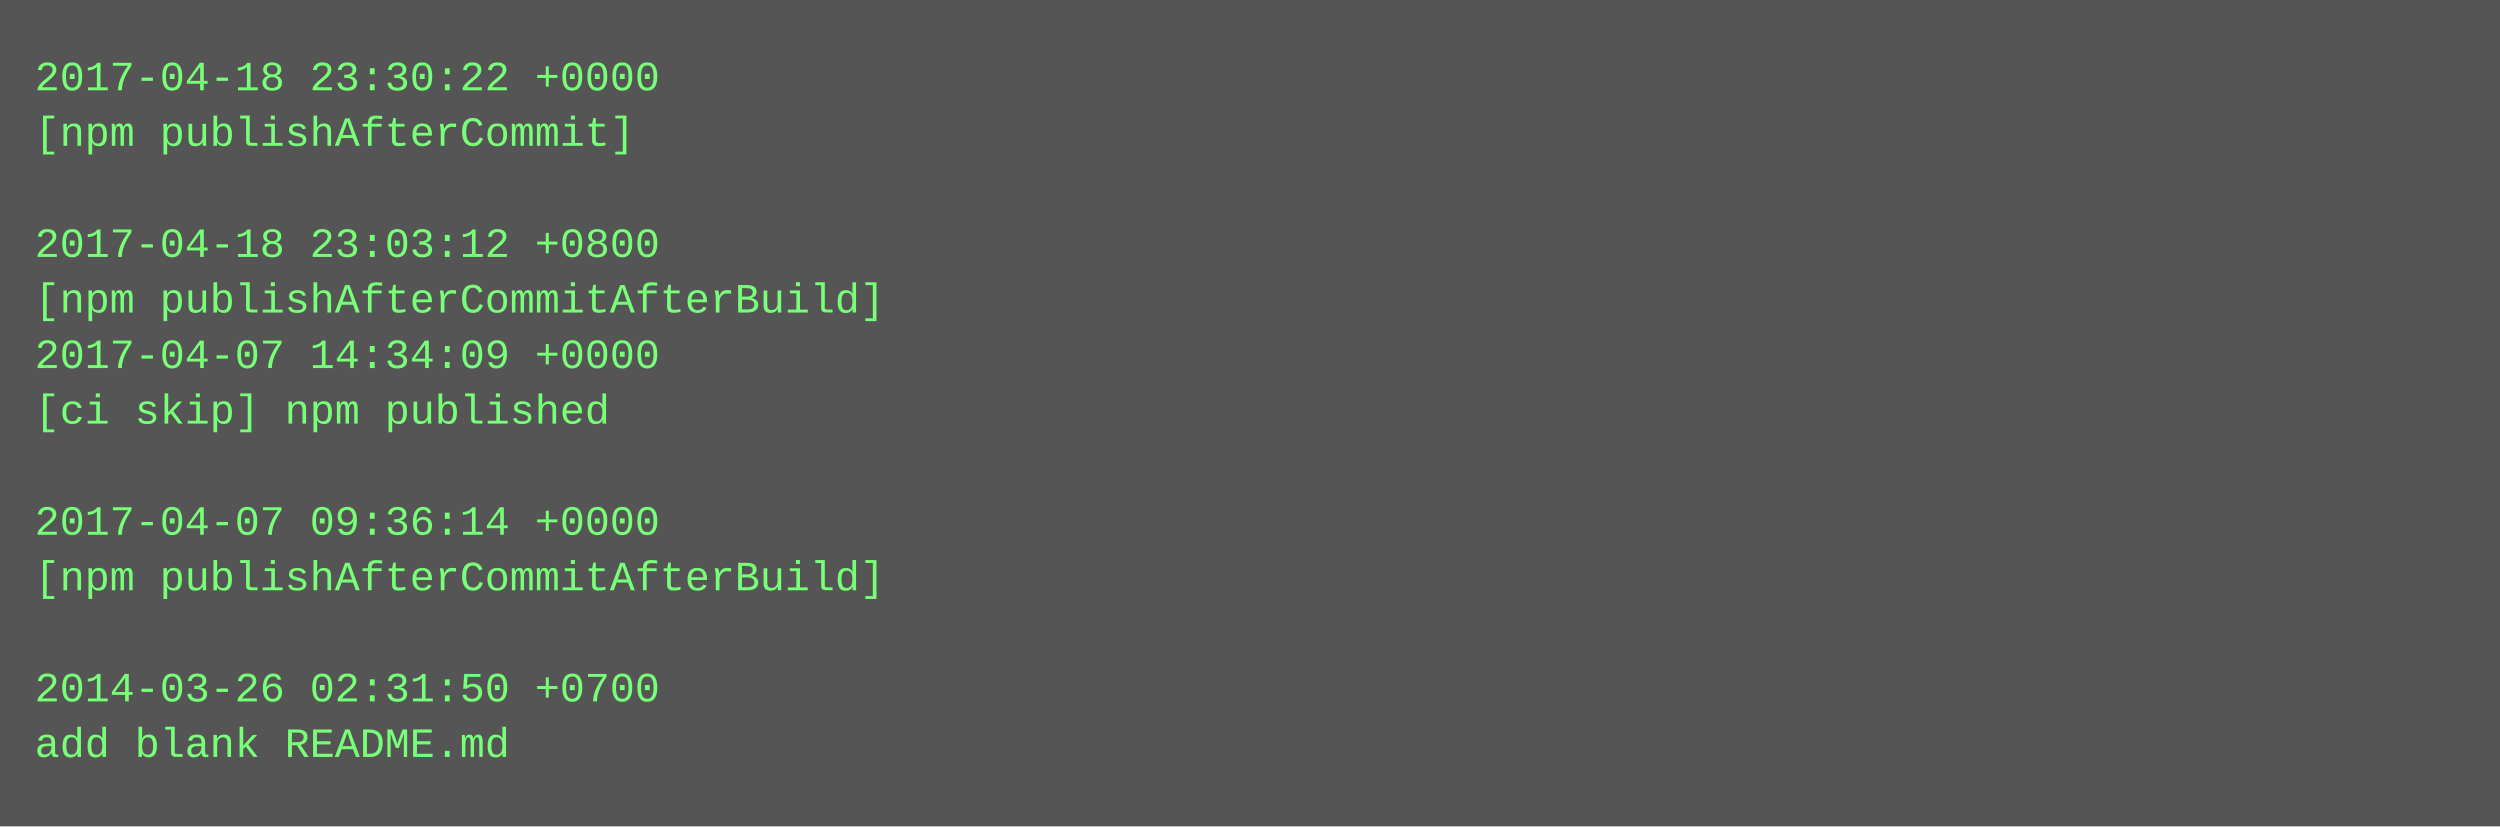
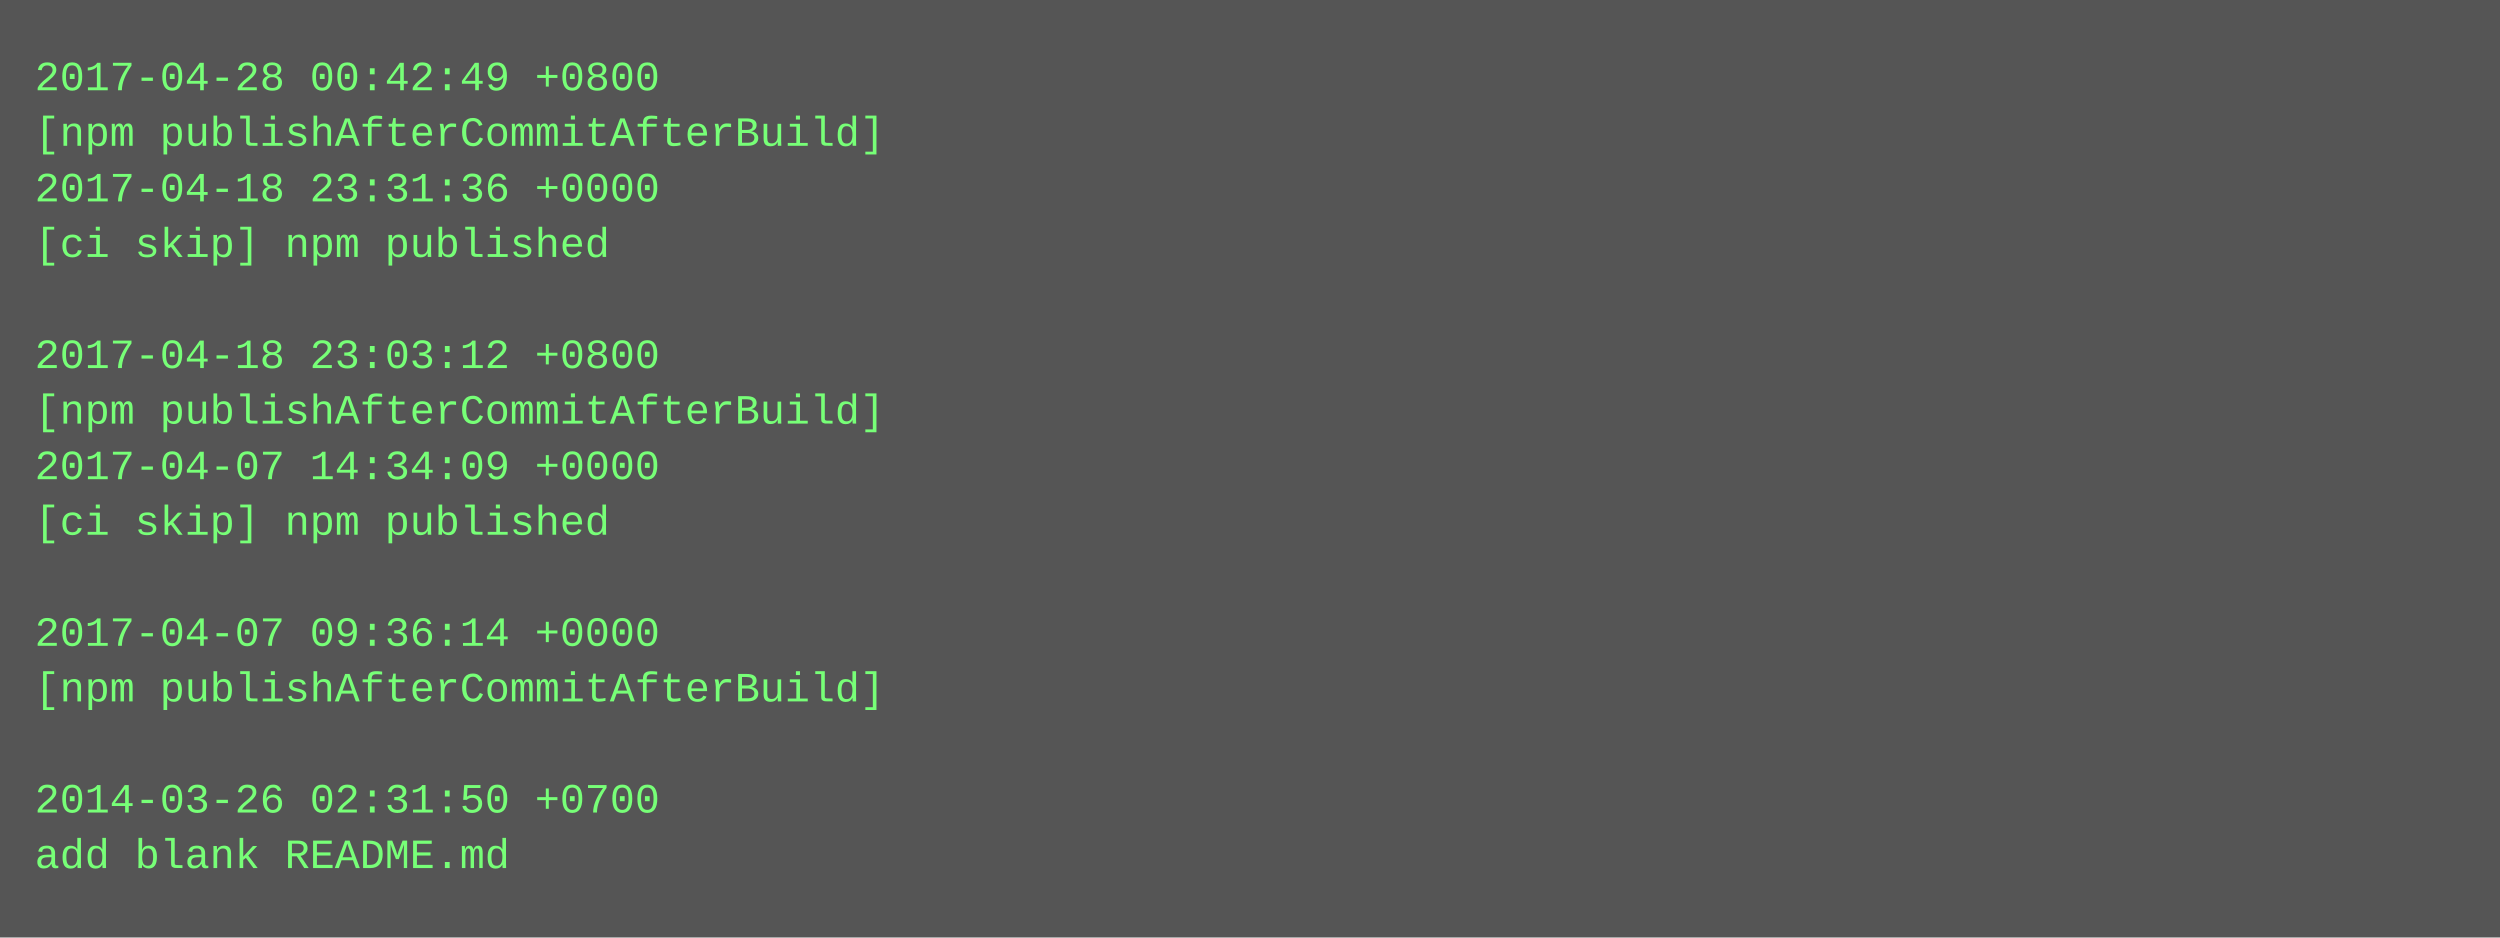
- <svg xmlns="http://www.w3.org/2000/svg" height="238" width="720">
-   <rect height="238" fill="#555" width="720" />
+ <svg xmlns="http://www.w3.org/2000/svg" height="270" width="720">
+   <rect height="270" fill="#555" width="720" />
  <text fill="#7f7" font-family="Courier New" font-size="12" xml:space="preserve">
-     <tspan x="10" y="26">2017-04-18 23:30:22 +0000</tspan>
-     <tspan x="10" y="42">[npm publishAfterCommit]</tspan>
-     <tspan x="10" y="58" />
-     <tspan x="10" y="74">2017-04-18 23:03:12 +0800</tspan>
-     <tspan x="10" y="90">[npm publishAfterCommitAfterBuild]</tspan>
-     <tspan x="10" y="106">2017-04-07 14:34:09 +0000</tspan>
-     <tspan x="10" y="122">[ci skip] npm published</tspan>
-     <tspan x="10" y="138" />
-     <tspan x="10" y="154">2017-04-07 09:36:14 +0000</tspan>
-     <tspan x="10" y="170">[npm publishAfterCommitAfterBuild]</tspan>
-     <tspan x="10" y="186" />
-     <tspan x="10" y="202">2014-03-26 02:31:50 +0700</tspan>
-     <tspan x="10" y="218">add blank README.md</tspan>
+     <tspan x="10" y="26">2017-04-28 00:42:49 +0800</tspan>
+     <tspan x="10" y="42">[npm publishAfterCommitAfterBuild]</tspan>
+     <tspan x="10" y="58">2017-04-18 23:31:36 +0000</tspan>
+     <tspan x="10" y="74">[ci skip] npm published</tspan>
+     <tspan x="10" y="90" />
+     <tspan x="10" y="106">2017-04-18 23:03:12 +0800</tspan>
+     <tspan x="10" y="122">[npm publishAfterCommitAfterBuild]</tspan>
+     <tspan x="10" y="138">2017-04-07 14:34:09 +0000</tspan>
+     <tspan x="10" y="154">[ci skip] npm published</tspan>
+     <tspan x="10" y="170" />
+     <tspan x="10" y="186">2017-04-07 09:36:14 +0000</tspan>
+     <tspan x="10" y="202">[npm publishAfterCommitAfterBuild]</tspan>
+     <tspan x="10" y="218" />
+     <tspan x="10" y="234">2014-03-26 02:31:50 +0700</tspan>
+     <tspan x="10" y="250">add blank README.md</tspan>
  </text>
</svg>
